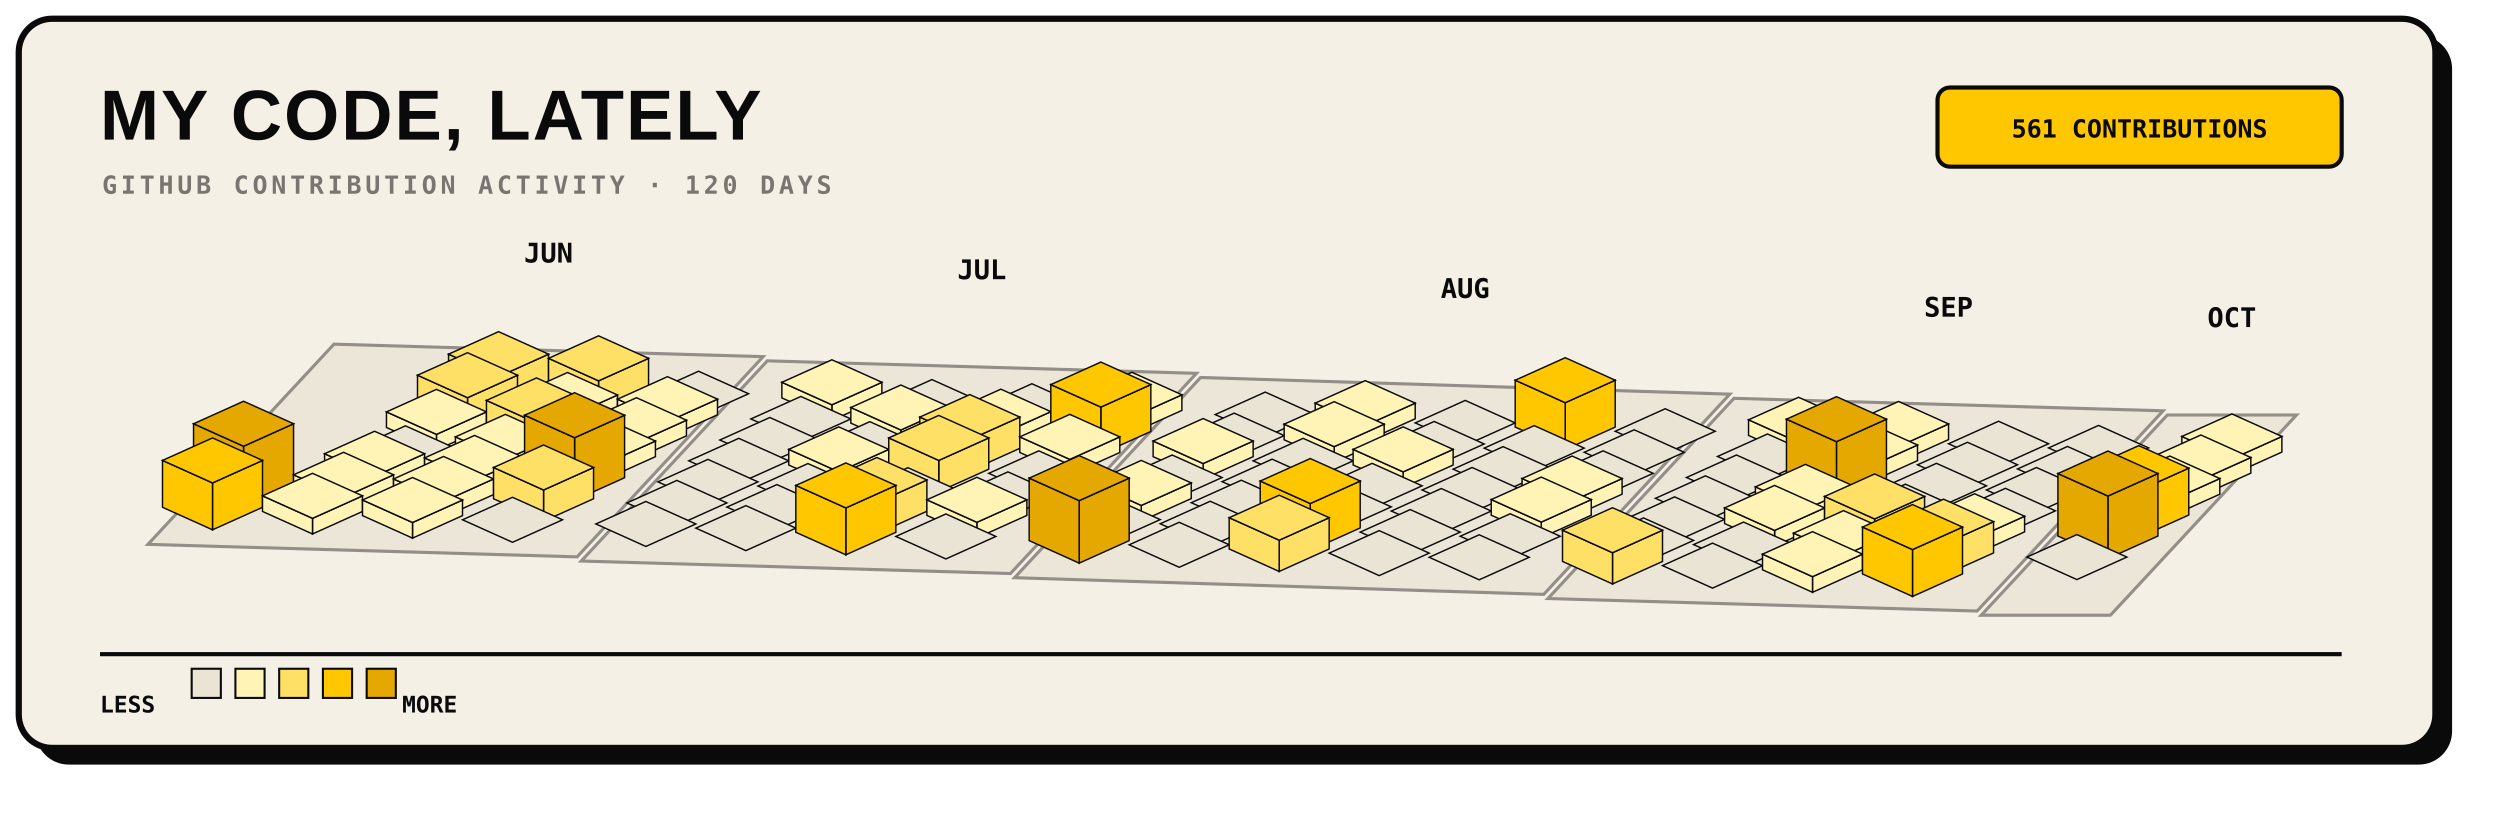
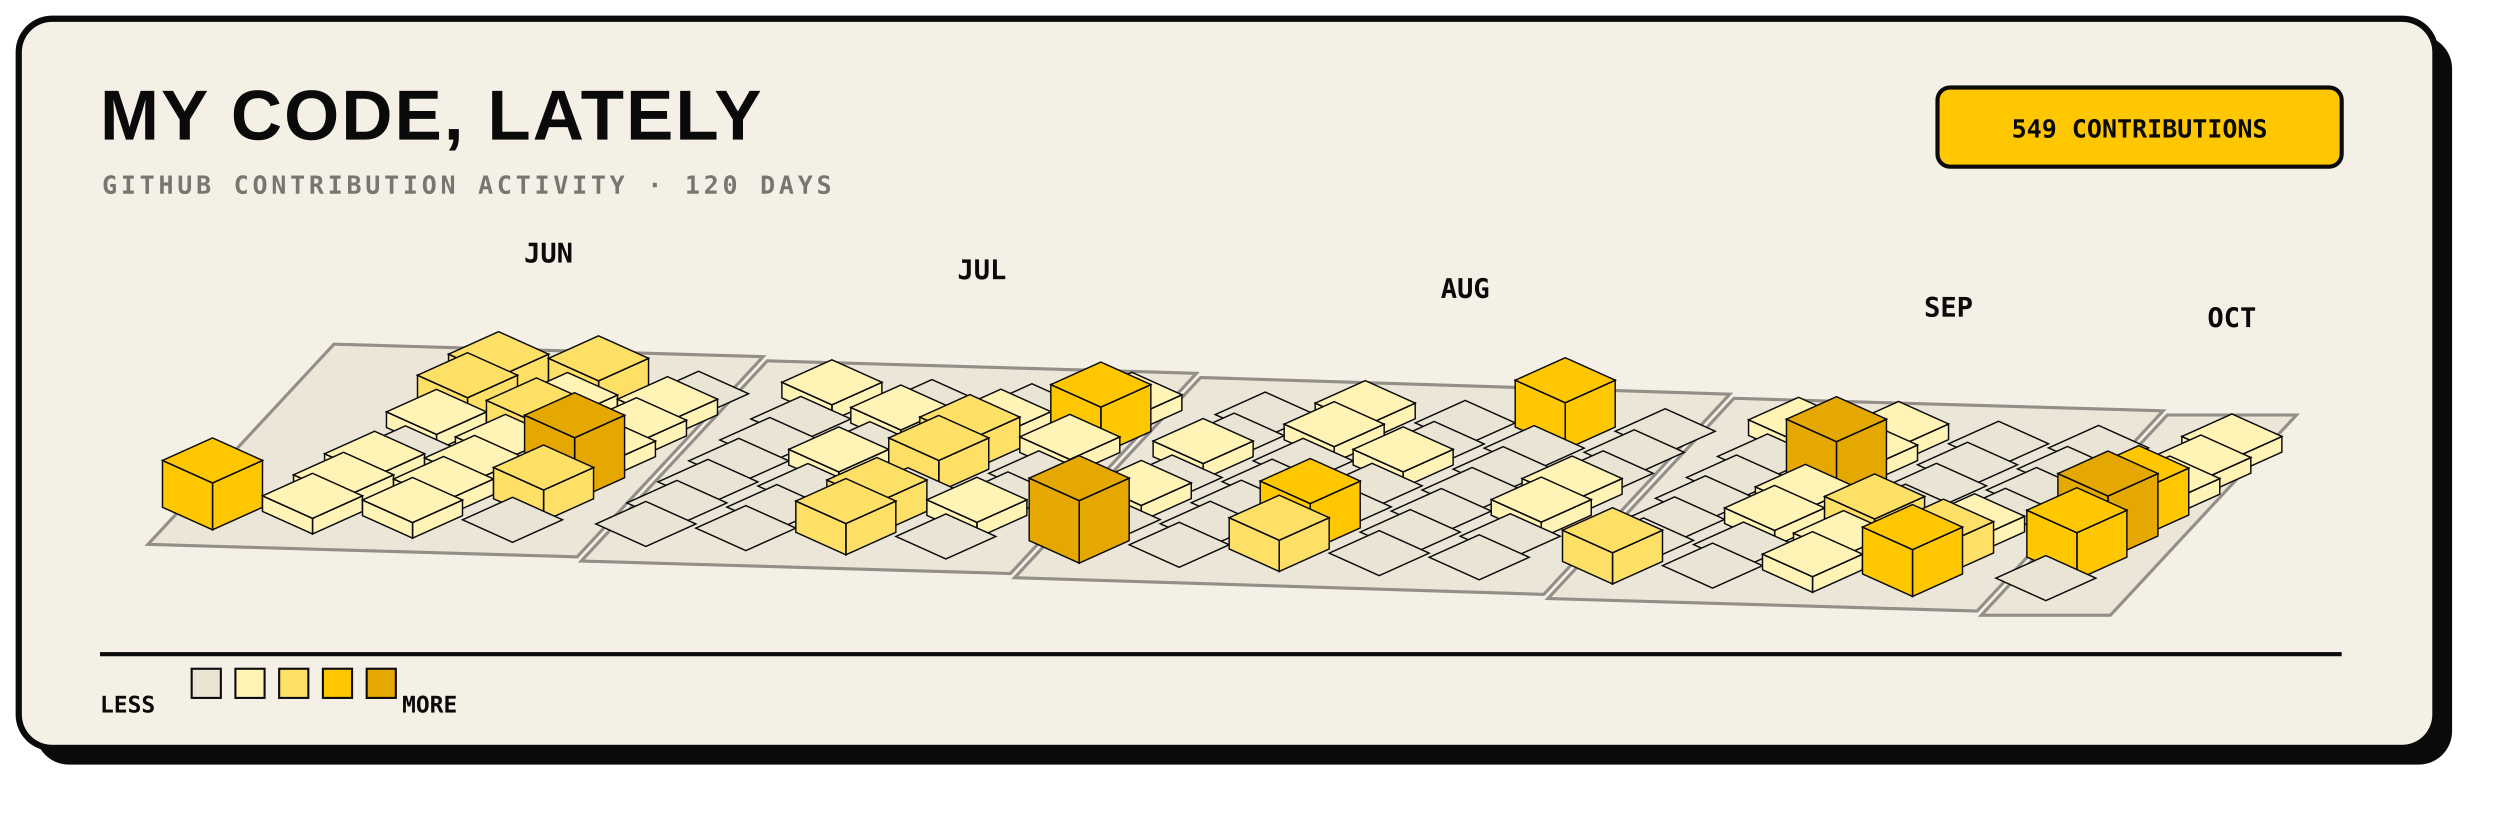
<svg xmlns="http://www.w3.org/2000/svg" width="1200" height="390" viewBox="0 0 1200 390" role="img">
  <rect x="17" y="17" width="1160" height="350" rx="16" fill="#0A0A0A" />
  <rect x="9" y="9" width="1160" height="350" rx="16" fill="#F5F0E6" stroke="#0A0A0A" stroke-width="3" />
  <text x="48" y="67" fill="#0A0A0A" font-family="Arial, sans-serif" font-size="34" font-weight="800" letter-spacing="1">MY CODE, LATELY</text>
  <text x="49" y="93" fill="#7A7570" font-family="monospace" font-size="12" font-weight="700" letter-spacing="1.8">GITHUB CONTRIBUTION ACTIVITY · 120 DAYS</text>
  <rect x="930" y="42" width="194" height="38" rx="6" fill="#FFC700" stroke="#0A0A0A" stroke-width="2" />
-   <text x="1027" y="66" text-anchor="middle" fill="#0A0A0A" font-family="monospace" font-size="12" font-weight="700">561 CONTRIBUTIONS</text>
+   <text x="1027" y="66" text-anchor="middle" fill="#0A0A0A" font-family="monospace" font-size="12" font-weight="700">549 CONTRIBUTIONS</text>
  <g>
    <polygon points="160.3,165.2 366.3,171.2 277.0,267.3 71.0,261.3" fill="#EAE4D4" stroke="#7A7570" stroke-width="1.5" opacity="0.8" />
    <polygon points="368.3,173.2 574.3,179.2 485.0,275.3 279.0,269.3" fill="#EAE4D4" stroke="#7A7570" stroke-width="1.5" opacity="0.8" />
    <polygon points="576.3,181.2 830.3,189.2 741.0,285.3 487.0,277.3" fill="#EAE4D4" stroke="#7A7570" stroke-width="1.5" opacity="0.8" />
    <polygon points="832.3,191.2 1038.3,197.2 949.0,293.3 743.0,287.3" fill="#EAE4D4" stroke="#7A7570" stroke-width="1.5" opacity="0.8" />
    <polygon points="1040.3,199.2 1102.3,199.2 1013.0,295.3 951.0,295.3" fill="#EAE4D4" stroke="#7A7570" stroke-width="1.5" opacity="0.8" />
  </g>
  <g>
    <g data-date="2026-06-14" data-count="10">
      <polygon points="239.3,180.8 263.3,170.0 263.3,185.0 239.3,195.8" fill="#FFE066" stroke="#0A0A0A" stroke-width="0.7" />
      <polygon points="215.3,170.0 239.3,180.8 239.3,195.8 215.3,185.0" fill="#FFE066" stroke="#0A0A0A" stroke-width="0.7" />
      <polygon points="239.3,159.2 263.3,170.0 239.3,180.8 215.3,170.0" fill="#FFE066" stroke="#0A0A0A" stroke-width="0.7" />
    </g>
    <g data-date="2026-06-15" data-count="10">
      <polygon points="224.4,190.9 248.4,180.1 248.4,195.1 224.4,205.9" fill="#FFE066" stroke="#0A0A0A" stroke-width="0.7" />
      <polygon points="200.4,180.1 224.4,190.9 224.4,205.9 200.4,195.1" fill="#FFE066" stroke="#0A0A0A" stroke-width="0.7" />
      <polygon points="224.4,169.3 248.4,180.1 224.4,190.9 200.4,180.1" fill="#FFE066" stroke="#0A0A0A" stroke-width="0.7" />
    </g>
    <g data-date="2026-06-21" data-count="15">
      <polygon points="287.3,182.8 311.3,172.0 311.3,187.0 287.3,197.8" fill="#FFE066" stroke="#0A0A0A" stroke-width="0.7" />
      <polygon points="263.3,172.0 287.3,182.8 287.3,197.8 263.3,187.0" fill="#FFE066" stroke="#0A0A0A" stroke-width="0.7" />
      <polygon points="287.3,161.2 311.3,172.0 287.3,182.8 263.3,172.0" fill="#FFE066" stroke="#0A0A0A" stroke-width="0.7" />
    </g>
    <g data-date="2026-06-16" data-count="5">
      <polygon points="209.5,208.5 233.5,197.7 233.5,205.2 209.5,216.0" fill="#FFF3B5" stroke="#0A0A0A" stroke-width="0.7" />
      <polygon points="185.5,197.7 209.5,208.5 209.5,216.0 185.5,205.2" fill="#FFF3B5" stroke="#0A0A0A" stroke-width="0.7" />
      <polygon points="209.5,186.9 233.5,197.7 209.5,208.5 185.5,197.7" fill="#FFF3B5" stroke="#0A0A0A" stroke-width="0.7" />
    </g>
    <g data-date="2026-06-22" data-count="2">
      <polygon points="272.4,200.4 296.4,189.6 296.4,197.1 272.4,207.9" fill="#FFF3B5" stroke="#0A0A0A" stroke-width="0.7" />
      <polygon points="248.4,189.6 272.4,200.4 272.4,207.9 248.4,197.1" fill="#FFF3B5" stroke="#0A0A0A" stroke-width="0.7" />
      <polygon points="272.4,178.8 296.4,189.6 272.4,200.4 248.4,189.6" fill="#FFF3B5" stroke="#0A0A0A" stroke-width="0.7" />
    </g>
    <g data-date="2026-06-28" data-count="0">
      <polygon points="335.3,178.2 359.3,189.0 335.3,199.8 311.3,189.0" fill="#EAE4D4" stroke="#0A0A0A" stroke-width="0.7" />
    </g>
    <g data-date="2026-06-17" data-count="0">
      <polygon points="194.6,204.4 218.6,215.2 194.6,226.0 170.6,215.2" fill="#EAE4D4" stroke="#0A0A0A" stroke-width="0.7" />
    </g>
    <g data-date="2026-06-23" data-count="12">
      <polygon points="257.5,203.0 281.5,192.2 281.5,207.2 257.5,218.0" fill="#FFE066" stroke="#0A0A0A" stroke-width="0.7" />
      <polygon points="233.5,192.2 257.5,203.0 257.5,218.0 233.5,207.2" fill="#FFE066" stroke="#0A0A0A" stroke-width="0.7" />
      <polygon points="257.5,181.4 281.5,192.2 257.5,203.0 233.5,192.2" fill="#FFE066" stroke="#0A0A0A" stroke-width="0.7" />
    </g>
    <g data-date="2026-06-29" data-count="3">
      <polygon points="320.4,202.4 344.4,191.6 344.4,199.1 320.4,209.9" fill="#FFF3B5" stroke="#0A0A0A" stroke-width="0.7" />
      <polygon points="296.4,191.6 320.4,202.4 320.4,209.9 296.4,199.1" fill="#FFF3B5" stroke="#0A0A0A" stroke-width="0.7" />
      <polygon points="320.4,180.8 344.4,191.6 320.4,202.4 296.4,191.6" fill="#FFF3B5" stroke="#0A0A0A" stroke-width="0.7" />
    </g>
    <g data-date="2026-07-05" data-count="2">
      <polygon points="399.3,194.3 423.3,183.5 423.3,191.0 399.3,201.8" fill="#FFF3B5" stroke="#0A0A0A" stroke-width="0.7" />
      <polygon points="375.3,183.5 399.3,194.3 399.3,201.8 375.3,191.0" fill="#FFF3B5" stroke="#0A0A0A" stroke-width="0.7" />
      <polygon points="399.3,172.7 423.3,183.5 399.3,194.3 375.3,183.5" fill="#FFF3B5" stroke="#0A0A0A" stroke-width="0.7" />
    </g>
-     <g data-date="2026-06-12" data-count="30">
-       <polygon points="116.9,214.2 140.9,203.4 140.9,233.4 116.9,244.2" fill="#E5A800" stroke="#0A0A0A" stroke-width="0.7" />
-       <polygon points="92.9,203.4 116.9,214.2 116.9,244.2 92.9,233.4" fill="#E5A800" stroke="#0A0A0A" stroke-width="0.7" />
-       <polygon points="116.9,192.6 140.9,203.4 116.9,214.2 92.9,203.4" fill="#E5A800" stroke="#0A0A0A" stroke-width="0.7" />
-     </g>
    <g data-date="2026-06-18" data-count="2">
      <polygon points="179.8,228.6 203.8,217.8 203.8,225.3 179.8,236.1" fill="#FFF3B5" stroke="#0A0A0A" stroke-width="0.7" />
      <polygon points="155.8,217.8 179.8,228.6 179.8,236.1 155.8,225.3" fill="#FFF3B5" stroke="#0A0A0A" stroke-width="0.7" />
      <polygon points="179.8,207.0 203.8,217.8 179.8,228.6 155.8,217.8" fill="#FFF3B5" stroke="#0A0A0A" stroke-width="0.7" />
    </g>
    <g data-date="2026-06-24" data-count="4">
      <polygon points="242.6,220.5 266.6,209.7 266.6,217.2 242.6,228.0" fill="#FFF3B5" stroke="#0A0A0A" stroke-width="0.7" />
      <polygon points="218.6,209.7 242.6,220.5 242.6,228.0 218.6,217.2" fill="#FFF3B5" stroke="#0A0A0A" stroke-width="0.7" />
      <polygon points="242.6,198.9 266.6,209.7 242.6,220.5 218.6,209.7" fill="#FFF3B5" stroke="#0A0A0A" stroke-width="0.7" />
    </g>
    <g data-date="2026-06-30" data-count="6">
      <polygon points="305.5,212.5 329.5,201.7 329.5,209.2 305.5,220.0" fill="#FFF3B5" stroke="#0A0A0A" stroke-width="0.7" />
      <polygon points="281.5,201.7 305.5,212.5 305.5,220.0 281.5,209.2" fill="#FFF3B5" stroke="#0A0A0A" stroke-width="0.7" />
      <polygon points="305.5,190.9 329.5,201.7 305.5,212.5 281.5,201.7" fill="#FFF3B5" stroke="#0A0A0A" stroke-width="0.7" />
    </g>
    <g data-date="2026-07-06" data-count="0">
      <polygon points="384.4,190.3 408.4,201.1 384.4,211.9 360.4,201.1" fill="#EAE4D4" stroke="#0A0A0A" stroke-width="0.7" />
    </g>
    <g data-date="2026-07-12" data-count="0">
      <polygon points="447.3,182.2 471.3,193.0 447.3,203.8 423.3,193.0" fill="#EAE4D4" stroke="#0A0A0A" stroke-width="0.7" />
    </g>
    <g data-date="2026-06-13" data-count="17">
      <polygon points="102.0,231.8 126.0,221.0 126.0,243.5 102.0,254.3" fill="#FFC700" stroke="#0A0A0A" stroke-width="0.7" />
      <polygon points="78.0,221.0 102.0,231.8 102.0,254.3 78.0,243.5" fill="#FFC700" stroke="#0A0A0A" stroke-width="0.7" />
      <polygon points="102.0,210.2 126.0,221.0 102.0,231.8 78.0,221.0" fill="#FFC700" stroke="#0A0A0A" stroke-width="0.7" />
    </g>
    <g data-date="2026-06-19" data-count="2">
      <polygon points="164.9,238.7 188.9,227.9 188.9,235.4 164.9,246.2" fill="#FFF3B5" stroke="#0A0A0A" stroke-width="0.7" />
      <polygon points="140.9,227.9 164.9,238.7 164.9,246.2 140.9,235.4" fill="#FFF3B5" stroke="#0A0A0A" stroke-width="0.7" />
      <polygon points="164.9,217.1 188.9,227.9 164.9,238.7 140.9,227.9" fill="#FFF3B5" stroke="#0A0A0A" stroke-width="0.7" />
    </g>
    <g data-date="2026-06-25" data-count="2">
      <polygon points="227.8,230.6 251.8,219.8 251.8,227.3 227.8,238.1" fill="#FFF3B5" stroke="#0A0A0A" stroke-width="0.7" />
      <polygon points="203.8,219.8 227.8,230.6 227.8,238.1 203.8,227.3" fill="#FFF3B5" stroke="#0A0A0A" stroke-width="0.7" />
      <polygon points="227.8,209.0 251.8,219.8 227.8,230.6 203.8,219.8" fill="#FFF3B5" stroke="#0A0A0A" stroke-width="0.7" />
    </g>
    <g data-date="2026-07-01" data-count="7">
      <polygon points="290.6,222.5 314.6,211.7 314.6,219.2 290.6,230.0" fill="#FFF3B5" stroke="#0A0A0A" stroke-width="0.7" />
      <polygon points="266.6,211.7 290.6,222.5 290.6,230.0 266.6,219.2" fill="#FFF3B5" stroke="#0A0A0A" stroke-width="0.7" />
      <polygon points="290.6,200.9 314.6,211.7 290.6,222.5 266.6,211.7" fill="#FFF3B5" stroke="#0A0A0A" stroke-width="0.7" />
    </g>
    <g data-date="2026-07-07" data-count="0">
      <polygon points="369.5,200.4 393.5,211.2 369.5,222.0 345.5,211.2" fill="#EAE4D4" stroke="#0A0A0A" stroke-width="0.7" />
    </g>
    <g data-date="2026-07-13" data-count="2">
      <polygon points="432.4,206.4 456.4,195.6 456.4,203.1 432.4,213.9" fill="#FFF3B5" stroke="#0A0A0A" stroke-width="0.7" />
      <polygon points="408.4,195.6 432.4,206.4 432.4,213.9 408.4,203.1" fill="#FFF3B5" stroke="#0A0A0A" stroke-width="0.7" />
      <polygon points="432.4,184.8 456.4,195.6 432.4,206.4 408.4,195.6" fill="#FFF3B5" stroke="#0A0A0A" stroke-width="0.7" />
    </g>
    <g data-date="2026-07-19" data-count="0">
      <polygon points="495.3,184.2 519.3,195.0 495.3,205.8 471.3,195.0" fill="#EAE4D4" stroke="#0A0A0A" stroke-width="0.7" />
    </g>
    <g data-date="2026-06-20" data-count="6">
      <polygon points="150.0,248.8 174.0,238.0 174.0,245.5 150.0,256.3" fill="#FFF3B5" stroke="#0A0A0A" stroke-width="0.7" />
      <polygon points="126.0,238.0 150.0,248.8 150.0,256.3 126.0,245.5" fill="#FFF3B5" stroke="#0A0A0A" stroke-width="0.7" />
      <polygon points="150.0,227.2 174.0,238.0 150.0,248.8 126.0,238.0" fill="#FFF3B5" stroke="#0A0A0A" stroke-width="0.7" />
    </g>
    <g data-date="2026-06-26" data-count="1">
      <polygon points="212.9,240.7 236.9,229.9 236.9,237.4 212.9,248.2" fill="#FFF3B5" stroke="#0A0A0A" stroke-width="0.7" />
      <polygon points="188.9,229.9 212.9,240.7 212.9,248.2 188.9,237.4" fill="#FFF3B5" stroke="#0A0A0A" stroke-width="0.7" />
      <polygon points="212.9,219.1 236.9,229.9 212.9,240.7 188.9,229.9" fill="#FFF3B5" stroke="#0A0A0A" stroke-width="0.7" />
    </g>
    <g data-date="2026-07-02" data-count="31">
      <polygon points="275.8,210.1 299.8,199.3 299.8,229.3 275.8,240.1" fill="#E5A800" stroke="#0A0A0A" stroke-width="0.7" />
      <polygon points="251.8,199.3 275.8,210.1 275.8,240.1 251.8,229.3" fill="#E5A800" stroke="#0A0A0A" stroke-width="0.7" />
      <polygon points="275.8,188.5 299.8,199.3 275.8,210.1 251.8,199.3" fill="#E5A800" stroke="#0A0A0A" stroke-width="0.7" />
    </g>
    <g data-date="2026-07-08" data-count="0">
      <polygon points="354.6,210.4 378.6,221.2 354.6,232.0 330.6,221.2" fill="#EAE4D4" stroke="#0A0A0A" stroke-width="0.7" />
    </g>
    <g data-date="2026-07-14" data-count="0">
      <polygon points="417.5,202.4 441.5,213.2 417.5,224.0 393.5,213.2" fill="#EAE4D4" stroke="#0A0A0A" stroke-width="0.7" />
    </g>
    <g data-date="2026-07-20" data-count="6">
      <polygon points="480.4,208.4 504.4,197.6 504.4,205.1 480.4,215.9" fill="#FFF3B5" stroke="#0A0A0A" stroke-width="0.7" />
      <polygon points="456.4,197.6 480.4,208.4 480.4,215.9 456.4,205.1" fill="#FFF3B5" stroke="#0A0A0A" stroke-width="0.7" />
      <polygon points="480.4,186.8 504.4,197.6 480.4,208.4 456.4,197.6" fill="#FFF3B5" stroke="#0A0A0A" stroke-width="0.7" />
    </g>
    <g data-date="2026-07-26" data-count="2">
      <polygon points="543.3,200.3 567.3,189.5 567.3,197.0 543.3,207.8" fill="#FFF3B5" stroke="#0A0A0A" stroke-width="0.7" />
      <polygon points="519.3,189.5 543.3,200.3 543.3,207.8 519.3,197.0" fill="#FFF3B5" stroke="#0A0A0A" stroke-width="0.7" />
      <polygon points="543.3,178.7 567.3,189.5 543.3,200.3 519.3,189.5" fill="#FFF3B5" stroke="#0A0A0A" stroke-width="0.7" />
    </g>
    <g data-date="2026-06-27" data-count="4">
      <polygon points="198.0,250.8 222.0,240.0 222.0,247.5 198.0,258.3" fill="#FFF3B5" stroke="#0A0A0A" stroke-width="0.7" />
      <polygon points="174.0,240.0 198.0,250.8 198.0,258.3 174.0,247.5" fill="#FFF3B5" stroke="#0A0A0A" stroke-width="0.7" />
      <polygon points="198.0,229.2 222.0,240.0 198.0,250.8 174.0,240.0" fill="#FFF3B5" stroke="#0A0A0A" stroke-width="0.7" />
    </g>
    <g data-date="2026-07-03" data-count="13">
      <polygon points="260.9,235.2 284.9,224.4 284.9,239.4 260.9,250.2" fill="#FFE066" stroke="#0A0A0A" stroke-width="0.7" />
      <polygon points="236.9,224.4 260.9,235.2 260.9,250.2 236.9,239.4" fill="#FFE066" stroke="#0A0A0A" stroke-width="0.7" />
      <polygon points="260.9,213.6 284.9,224.4 260.9,235.2 236.9,224.4" fill="#FFE066" stroke="#0A0A0A" stroke-width="0.7" />
    </g>
    <g data-date="2026-07-09" data-count="0">
      <polygon points="339.8,220.5 363.8,231.3 339.8,242.1 315.8,231.3" fill="#EAE4D4" stroke="#0A0A0A" stroke-width="0.7" />
    </g>
    <g data-date="2026-07-15" data-count="3">
      <polygon points="402.6,226.5 426.6,215.7 426.6,223.2 402.6,234.0" fill="#FFF3B5" stroke="#0A0A0A" stroke-width="0.7" />
      <polygon points="378.6,215.7 402.6,226.5 402.6,234.0 378.6,223.2" fill="#FFF3B5" stroke="#0A0A0A" stroke-width="0.7" />
      <polygon points="402.6,204.9 426.6,215.7 402.6,226.5 378.6,215.7" fill="#FFF3B5" stroke="#0A0A0A" stroke-width="0.7" />
    </g>
    <g data-date="2026-07-21" data-count="11">
      <polygon points="465.5,211.0 489.5,200.2 489.5,215.2 465.5,226.0" fill="#FFE066" stroke="#0A0A0A" stroke-width="0.7" />
      <polygon points="441.5,200.2 465.5,211.0 465.5,226.0 441.5,215.2" fill="#FFE066" stroke="#0A0A0A" stroke-width="0.7" />
      <polygon points="465.5,189.4 489.5,200.2 465.5,211.0 441.5,200.2" fill="#FFE066" stroke="#0A0A0A" stroke-width="0.7" />
    </g>
    <g data-date="2026-07-27" data-count="19">
      <polygon points="528.4,195.4 552.4,184.6 552.4,207.1 528.4,217.9" fill="#FFC700" stroke="#0A0A0A" stroke-width="0.7" />
      <polygon points="504.4,184.6 528.4,195.4 528.4,217.9 504.4,207.1" fill="#FFC700" stroke="#0A0A0A" stroke-width="0.7" />
      <polygon points="528.4,173.8 552.4,184.6 528.4,195.4 504.4,184.6" fill="#FFC700" stroke="#0A0A0A" stroke-width="0.7" />
    </g>
    <g data-date="2026-08-02" data-count="0">
      <polygon points="607.3,188.2 631.3,199.0 607.3,209.8 583.3,199.0" fill="#EAE4D4" stroke="#0A0A0A" stroke-width="0.7" />
    </g>
    <g data-date="2026-07-04" data-count="0">
      <polygon points="246.0,238.7 270.0,249.5 246.0,260.3 222.0,249.5" fill="#EAE4D4" stroke="#0A0A0A" stroke-width="0.7" />
    </g>
    <g data-date="2026-07-10" data-count="0">
      <polygon points="324.9,230.6 348.9,241.4 324.9,252.2 300.9,241.4" fill="#EAE4D4" stroke="#0A0A0A" stroke-width="0.7" />
    </g>
    <g data-date="2026-07-16" data-count="0">
      <polygon points="387.8,222.5 411.8,233.3 387.8,244.1 363.8,233.3" fill="#EAE4D4" stroke="#0A0A0A" stroke-width="0.7" />
    </g>
    <g data-date="2026-07-22" data-count="14">
      <polygon points="450.6,221.0 474.6,210.2 474.6,225.2 450.6,236.0" fill="#FFE066" stroke="#0A0A0A" stroke-width="0.7" />
      <polygon points="426.6,210.2 450.6,221.0 450.6,236.0 426.6,225.2" fill="#FFE066" stroke="#0A0A0A" stroke-width="0.7" />
      <polygon points="450.6,199.4 474.6,210.2 450.6,221.0 426.6,210.2" fill="#FFE066" stroke="#0A0A0A" stroke-width="0.7" />
    </g>
    <g data-date="2026-07-28" data-count="3">
      <polygon points="513.5,220.5 537.5,209.7 537.5,217.2 513.5,228.0" fill="#FFF3B5" stroke="#0A0A0A" stroke-width="0.7" />
      <polygon points="489.5,209.7 513.5,220.5 513.5,228.0 489.5,217.2" fill="#FFF3B5" stroke="#0A0A0A" stroke-width="0.7" />
      <polygon points="513.5,198.9 537.5,209.7 513.5,220.5 489.5,209.7" fill="#FFF3B5" stroke="#0A0A0A" stroke-width="0.7" />
    </g>
    <g data-date="2026-08-03" data-count="0">
      <polygon points="592.4,198.3 616.4,209.1 592.4,219.9 568.4,209.1" fill="#EAE4D4" stroke="#0A0A0A" stroke-width="0.7" />
    </g>
    <g data-date="2026-08-09" data-count="7">
      <polygon points="655.3,204.3 679.3,193.5 679.3,201.0 655.3,211.8" fill="#FFF3B5" stroke="#0A0A0A" stroke-width="0.7" />
      <polygon points="631.3,193.5 655.3,204.3 655.3,211.8 631.3,201.0" fill="#FFF3B5" stroke="#0A0A0A" stroke-width="0.7" />
      <polygon points="655.3,182.7 679.3,193.5 655.3,204.3 631.3,193.5" fill="#FFF3B5" stroke="#0A0A0A" stroke-width="0.7" />
    </g>
    <g data-date="2026-07-11" data-count="0">
      <polygon points="310.0,240.7 334.0,251.5 310.0,262.3 286.0,251.5" fill="#EAE4D4" stroke="#0A0A0A" stroke-width="0.7" />
    </g>
    <g data-date="2026-07-17" data-count="0">
      <polygon points="372.9,232.6 396.9,243.4 372.9,254.2 348.9,243.4" fill="#EAE4D4" stroke="#0A0A0A" stroke-width="0.7" />
    </g>
    <g data-date="2026-07-23" data-count="0">
      <polygon points="435.8,224.5 459.8,235.3 435.8,246.1 411.8,235.3" fill="#EAE4D4" stroke="#0A0A0A" stroke-width="0.7" />
    </g>
    <g data-date="2026-07-29" data-count="0">
      <polygon points="498.6,216.4 522.6,227.2 498.6,238.0 474.6,227.2" fill="#EAE4D4" stroke="#0A0A0A" stroke-width="0.7" />
    </g>
    <g data-date="2026-08-04" data-count="4">
      <polygon points="577.5,222.5 601.5,211.7 601.5,219.2 577.5,230.0" fill="#FFF3B5" stroke="#0A0A0A" stroke-width="0.7" />
      <polygon points="553.5,211.7 577.5,222.5 577.5,230.0 553.5,219.2" fill="#FFF3B5" stroke="#0A0A0A" stroke-width="0.7" />
      <polygon points="577.5,200.9 601.5,211.7 577.5,222.5 553.5,211.7" fill="#FFF3B5" stroke="#0A0A0A" stroke-width="0.7" />
    </g>
    <g data-date="2026-08-10" data-count="5">
      <polygon points="640.4,214.4 664.4,203.6 664.4,211.1 640.4,221.9" fill="#FFF3B5" stroke="#0A0A0A" stroke-width="0.7" />
      <polygon points="616.4,203.6 640.4,214.4 640.4,221.9 616.4,211.1" fill="#FFF3B5" stroke="#0A0A0A" stroke-width="0.7" />
      <polygon points="640.4,192.8 664.4,203.6 640.4,214.4 616.4,203.6" fill="#FFF3B5" stroke="#0A0A0A" stroke-width="0.7" />
    </g>
    <g data-date="2026-08-16" data-count="0">
      <polygon points="703.3,192.2 727.3,203.0 703.3,213.8 679.3,203.0" fill="#EAE4D4" stroke="#0A0A0A" stroke-width="0.7" />
    </g>
    <g data-date="2026-07-18" data-count="0">
      <polygon points="358.0,242.7 382.0,253.5 358.0,264.3 334.0,253.5" fill="#EAE4D4" stroke="#0A0A0A" stroke-width="0.7" />
    </g>
    <g data-date="2026-07-24" data-count="10">
      <polygon points="420.9,241.2 444.9,230.4 444.9,245.4 420.9,256.2" fill="#FFE066" stroke="#0A0A0A" stroke-width="0.7" />
      <polygon points="396.9,230.4 420.9,241.2 420.9,256.2 396.9,245.4" fill="#FFE066" stroke="#0A0A0A" stroke-width="0.7" />
      <polygon points="420.9,219.6 444.9,230.4 420.9,241.2 396.9,230.4" fill="#FFE066" stroke="#0A0A0A" stroke-width="0.7" />
    </g>
    <g data-date="2026-07-30" data-count="0">
      <polygon points="483.8,226.5 507.8,237.3 483.8,248.1 459.8,237.3" fill="#EAE4D4" stroke="#0A0A0A" stroke-width="0.7" />
    </g>
    <g data-date="2026-08-05" data-count="0">
      <polygon points="562.6,218.4 586.6,229.2 562.6,240.0 538.6,229.2" fill="#EAE4D4" stroke="#0A0A0A" stroke-width="0.7" />
    </g>
    <g data-date="2026-08-11" data-count="0">
      <polygon points="625.5,210.4 649.5,221.2 625.5,232.0 601.5,221.2" fill="#EAE4D4" stroke="#0A0A0A" stroke-width="0.7" />
    </g>
    <g data-date="2026-08-17" data-count="0">
      <polygon points="688.4,202.3 712.4,213.1 688.4,223.9 664.4,213.1" fill="#EAE4D4" stroke="#0A0A0A" stroke-width="0.7" />
    </g>
    <g data-date="2026-08-23" data-count="18">
      <polygon points="751.3,193.3 775.3,182.5 775.3,205.0 751.3,215.8" fill="#FFC700" stroke="#0A0A0A" stroke-width="0.7" />
      <polygon points="727.3,182.5 751.3,193.3 751.3,215.8 727.3,205.0" fill="#FFC700" stroke="#0A0A0A" stroke-width="0.7" />
      <polygon points="751.3,171.7 775.3,182.5 751.3,193.3 727.3,182.5" fill="#FFC700" stroke="#0A0A0A" stroke-width="0.7" />
    </g>
    <g data-date="2026-07-25" data-count="16">
-       <polygon points="406.0,243.8 430.0,233.0 430.0,255.5 406.0,266.3" fill="#FFC700" stroke="#0A0A0A" stroke-width="0.7" />
-       <polygon points="382.0,233.0 406.0,243.8 406.0,266.3 382.0,255.5" fill="#FFC700" stroke="#0A0A0A" stroke-width="0.7" />
-       <polygon points="406.0,222.2 430.0,233.0 406.0,243.8 382.0,233.0" fill="#FFC700" stroke="#0A0A0A" stroke-width="0.7" />
+       <polygon points="406.0,251.3 430.0,240.5 430.0,255.5 406.0,266.3" fill="#FFE066" stroke="#0A0A0A" stroke-width="0.7" />
+       <polygon points="382.0,240.5 406.0,251.3 406.0,266.3 382.0,255.5" fill="#FFE066" stroke="#0A0A0A" stroke-width="0.7" />
+       <polygon points="406.0,229.7 430.0,240.5 406.0,251.3 382.0,240.5" fill="#FFE066" stroke="#0A0A0A" stroke-width="0.7" />
    </g>
    <g data-date="2026-07-31" data-count="1">
      <polygon points="468.9,250.7 492.9,239.9 492.9,247.4 468.9,258.2" fill="#FFF3B5" stroke="#0A0A0A" stroke-width="0.7" />
      <polygon points="444.9,239.9 468.9,250.7 468.9,258.2 444.9,247.4" fill="#FFF3B5" stroke="#0A0A0A" stroke-width="0.7" />
      <polygon points="468.9,229.1 492.9,239.9 468.9,250.7 444.9,239.9" fill="#FFF3B5" stroke="#0A0A0A" stroke-width="0.7" />
    </g>
    <g data-date="2026-08-06" data-count="1">
      <polygon points="547.8,242.6 571.8,231.8 571.8,239.3 547.8,250.1" fill="#FFF3B5" stroke="#0A0A0A" stroke-width="0.7" />
      <polygon points="523.8,231.8 547.8,242.6 547.8,250.1 523.8,239.3" fill="#FFF3B5" stroke="#0A0A0A" stroke-width="0.7" />
      <polygon points="547.8,221.0 571.8,231.8 547.8,242.6 523.8,231.8" fill="#FFF3B5" stroke="#0A0A0A" stroke-width="0.7" />
    </g>
    <g data-date="2026-08-12" data-count="0">
      <polygon points="610.6,220.4 634.6,231.2 610.6,242.0 586.6,231.2" fill="#EAE4D4" stroke="#0A0A0A" stroke-width="0.7" />
    </g>
    <g data-date="2026-08-18" data-count="4">
      <polygon points="673.5,226.5 697.5,215.7 697.5,223.2 673.5,234.0" fill="#FFF3B5" stroke="#0A0A0A" stroke-width="0.7" />
      <polygon points="649.5,215.7 673.5,226.5 673.5,234.0 649.5,223.2" fill="#FFF3B5" stroke="#0A0A0A" stroke-width="0.7" />
      <polygon points="673.5,204.9 697.5,215.7 673.5,226.5 649.5,215.7" fill="#FFF3B5" stroke="#0A0A0A" stroke-width="0.7" />
    </g>
    <g data-date="2026-08-24" data-count="0">
      <polygon points="736.4,204.3 760.4,215.1 736.4,225.9 712.4,215.1" fill="#EAE4D4" stroke="#0A0A0A" stroke-width="0.7" />
    </g>
    <g data-date="2026-08-30" data-count="0">
      <polygon points="799.3,196.2 823.3,207.0 799.3,217.8 775.3,207.0" fill="#EAE4D4" stroke="#0A0A0A" stroke-width="0.7" />
    </g>
    <g data-date="2026-08-01" data-count="0">
      <polygon points="454.0,246.7 478.0,257.5 454.0,268.3 430.0,257.5" fill="#EAE4D4" stroke="#0A0A0A" stroke-width="0.7" />
    </g>
    <g data-date="2026-08-07" data-count="0">
      <polygon points="532.9,238.6 556.9,249.4 532.9,260.2 508.9,249.4" fill="#EAE4D4" stroke="#0A0A0A" stroke-width="0.7" />
    </g>
    <g data-date="2026-08-13" data-count="0">
      <polygon points="595.8,230.5 619.8,241.3 595.8,252.1 571.8,241.3" fill="#EAE4D4" stroke="#0A0A0A" stroke-width="0.7" />
    </g>
    <g data-date="2026-08-19" data-count="0">
      <polygon points="658.6,222.4 682.6,233.2 658.6,244.0 634.6,233.2" fill="#EAE4D4" stroke="#0A0A0A" stroke-width="0.7" />
    </g>
    <g data-date="2026-08-25" data-count="0">
      <polygon points="721.5,214.4 745.5,225.2 721.5,236.0 697.5,225.2" fill="#EAE4D4" stroke="#0A0A0A" stroke-width="0.7" />
    </g>
    <g data-date="2026-08-31" data-count="0">
      <polygon points="784.4,206.3 808.4,217.1 784.4,227.9 760.4,217.1" fill="#EAE4D4" stroke="#0A0A0A" stroke-width="0.7" />
    </g>
    <g data-date="2026-09-06" data-count="1">
      <polygon points="863.3,212.3 887.3,201.5 887.3,209.0 863.3,219.8" fill="#FFF3B5" stroke="#0A0A0A" stroke-width="0.7" />
      <polygon points="839.3,201.5 863.3,212.3 863.3,219.8 839.3,209.0" fill="#FFF3B5" stroke="#0A0A0A" stroke-width="0.7" />
      <polygon points="863.3,190.7 887.3,201.5 863.3,212.3 839.3,201.5" fill="#FFF3B5" stroke="#0A0A0A" stroke-width="0.7" />
    </g>
    <g data-date="2026-08-08" data-count="47">
      <polygon points="518.0,240.3 542.0,229.5 542.0,259.5 518.0,270.3" fill="#E5A800" stroke="#0A0A0A" stroke-width="0.7" />
      <polygon points="494.0,229.5 518.0,240.3 518.0,270.3 494.0,259.5" fill="#E5A800" stroke="#0A0A0A" stroke-width="0.7" />
      <polygon points="518.0,218.7 542.0,229.5 518.0,240.3 494.0,229.5" fill="#E5A800" stroke="#0A0A0A" stroke-width="0.7" />
    </g>
    <g data-date="2026-08-14" data-count="0">
      <polygon points="580.9,240.6 604.9,251.4 580.9,262.2 556.9,251.4" fill="#EAE4D4" stroke="#0A0A0A" stroke-width="0.7" />
    </g>
    <g data-date="2026-08-20" data-count="0">
      <polygon points="643.8,232.5 667.8,243.3 643.8,254.1 619.8,243.3" fill="#EAE4D4" stroke="#0A0A0A" stroke-width="0.7" />
    </g>
    <g data-date="2026-08-26" data-count="0">
      <polygon points="706.6,224.4 730.6,235.2 706.6,246.0 682.6,235.2" fill="#EAE4D4" stroke="#0A0A0A" stroke-width="0.7" />
    </g>
    <g data-date="2026-09-01" data-count="0">
      <polygon points="769.5,216.4 793.5,227.2 769.5,238.0 745.5,227.2" fill="#EAE4D4" stroke="#0A0A0A" stroke-width="0.7" />
    </g>
    <g data-date="2026-09-07" data-count="0">
      <polygon points="848.4,208.3 872.4,219.1 848.4,229.9 824.4,219.1" fill="#EAE4D4" stroke="#0A0A0A" stroke-width="0.7" />
    </g>
    <g data-date="2026-09-13" data-count="7">
      <polygon points="911.3,214.3 935.3,203.5 935.3,211.0 911.3,221.8" fill="#FFF3B5" stroke="#0A0A0A" stroke-width="0.7" />
      <polygon points="887.3,203.5 911.3,214.3 911.3,221.8 887.3,211.0" fill="#FFF3B5" stroke="#0A0A0A" stroke-width="0.7" />
      <polygon points="911.3,192.7 935.3,203.5 911.3,214.3 887.3,203.5" fill="#FFF3B5" stroke="#0A0A0A" stroke-width="0.7" />
    </g>
    <g data-date="2026-08-15" data-count="0">
      <polygon points="566.0,250.7 590.0,261.5 566.0,272.3 542.0,261.5" fill="#EAE4D4" stroke="#0A0A0A" stroke-width="0.7" />
    </g>
    <g data-date="2026-08-21" data-count="21">
      <polygon points="628.9,241.7 652.9,230.9 652.9,253.4 628.9,264.2" fill="#FFC700" stroke="#0A0A0A" stroke-width="0.7" />
      <polygon points="604.9,230.9 628.9,241.7 628.9,264.2 604.9,253.4" fill="#FFC700" stroke="#0A0A0A" stroke-width="0.7" />
      <polygon points="628.9,220.1 652.9,230.9 628.9,241.7 604.9,230.9" fill="#FFC700" stroke="#0A0A0A" stroke-width="0.7" />
    </g>
    <g data-date="2026-08-27" data-count="0">
      <polygon points="691.8,234.5 715.8,245.3 691.8,256.1 667.8,245.3" fill="#EAE4D4" stroke="#0A0A0A" stroke-width="0.7" />
    </g>
    <g data-date="2026-09-02" data-count="2">
      <polygon points="754.6,240.5 778.6,229.7 778.6,237.2 754.6,248.0" fill="#FFF3B5" stroke="#0A0A0A" stroke-width="0.7" />
      <polygon points="730.6,229.7 754.6,240.5 754.6,248.0 730.6,237.2" fill="#FFF3B5" stroke="#0A0A0A" stroke-width="0.7" />
      <polygon points="754.6,218.9 778.6,229.7 754.6,240.5 730.6,229.7" fill="#FFF3B5" stroke="#0A0A0A" stroke-width="0.7" />
    </g>
    <g data-date="2026-09-08" data-count="0">
      <polygon points="833.5,218.4 857.5,229.2 833.5,240.0 809.5,229.2" fill="#EAE4D4" stroke="#0A0A0A" stroke-width="0.7" />
    </g>
    <g data-date="2026-09-14" data-count="2">
      <polygon points="896.4,224.4 920.4,213.6 920.4,221.1 896.4,231.9" fill="#FFF3B5" stroke="#0A0A0A" stroke-width="0.7" />
      <polygon points="872.4,213.6 896.4,224.4 896.4,231.9 872.4,221.1" fill="#FFF3B5" stroke="#0A0A0A" stroke-width="0.7" />
      <polygon points="896.4,202.8 920.4,213.6 896.4,224.4 872.4,213.6" fill="#FFF3B5" stroke="#0A0A0A" stroke-width="0.7" />
    </g>
    <g data-date="2026-09-20" data-count="0">
      <polygon points="959.3,202.2 983.3,213.0 959.3,223.8 935.3,213.0" fill="#EAE4D4" stroke="#0A0A0A" stroke-width="0.7" />
    </g>
    <g data-date="2026-08-22" data-count="13">
      <polygon points="614.0,259.3 638.0,248.5 638.0,263.5 614.0,274.3" fill="#FFE066" stroke="#0A0A0A" stroke-width="0.7" />
      <polygon points="590.0,248.5 614.0,259.3 614.0,274.3 590.0,263.5" fill="#FFE066" stroke="#0A0A0A" stroke-width="0.7" />
      <polygon points="614.0,237.7 638.0,248.5 614.0,259.3 590.0,248.5" fill="#FFE066" stroke="#0A0A0A" stroke-width="0.7" />
    </g>
    <g data-date="2026-08-28" data-count="0">
      <polygon points="676.9,244.6 700.9,255.4 676.9,266.2 652.9,255.4" fill="#EAE4D4" stroke="#0A0A0A" stroke-width="0.7" />
    </g>
    <g data-date="2026-09-03" data-count="7">
      <polygon points="739.8,250.6 763.8,239.8 763.8,247.3 739.8,258.1" fill="#FFF3B5" stroke="#0A0A0A" stroke-width="0.7" />
      <polygon points="715.8,239.8 739.8,250.6 739.8,258.1 715.8,247.3" fill="#FFF3B5" stroke="#0A0A0A" stroke-width="0.7" />
      <polygon points="739.8,229.0 763.8,239.8 739.8,250.6 715.8,239.8" fill="#FFF3B5" stroke="#0A0A0A" stroke-width="0.7" />
    </g>
    <g data-date="2026-09-09" data-count="0">
      <polygon points="818.6,228.4 842.6,239.2 818.6,250.0 794.6,239.2" fill="#EAE4D4" stroke="#0A0A0A" stroke-width="0.7" />
    </g>
    <g data-date="2026-09-15" data-count="29">
      <polygon points="881.5,212.0 905.5,201.2 905.5,231.2 881.5,242.0" fill="#E5A800" stroke="#0A0A0A" stroke-width="0.7" />
      <polygon points="857.5,201.2 881.5,212.0 881.5,242.0 857.5,231.2" fill="#E5A800" stroke="#0A0A0A" stroke-width="0.7" />
      <polygon points="881.5,190.4 905.5,201.2 881.5,212.0 857.5,201.2" fill="#E5A800" stroke="#0A0A0A" stroke-width="0.7" />
    </g>
    <g data-date="2026-09-21" data-count="0">
      <polygon points="944.4,212.3 968.4,223.1 944.4,233.9 920.4,223.1" fill="#EAE4D4" stroke="#0A0A0A" stroke-width="0.7" />
    </g>
    <g data-date="2026-09-27" data-count="0">
      <polygon points="1007.3,204.2 1031.3,215.0 1007.3,225.8 983.3,215.0" fill="#EAE4D4" stroke="#0A0A0A" stroke-width="0.7" />
    </g>
    <g data-date="2026-08-29" data-count="0">
      <polygon points="662.0,254.7 686.0,265.5 662.0,276.3 638.0,265.5" fill="#EAE4D4" stroke="#0A0A0A" stroke-width="0.7" />
    </g>
    <g data-date="2026-09-04" data-count="0">
      <polygon points="724.9,246.6 748.9,257.4 724.9,268.2 700.9,257.4" fill="#EAE4D4" stroke="#0A0A0A" stroke-width="0.7" />
    </g>
    <g data-date="2026-09-10" data-count="0">
      <polygon points="803.8,238.5 827.8,249.3 803.8,260.1 779.8,249.3" fill="#EAE4D4" stroke="#0A0A0A" stroke-width="0.7" />
    </g>
    <g data-date="2026-09-16" data-count="4">
      <polygon points="866.6,244.5 890.6,233.7 890.6,241.2 866.6,252.0" fill="#FFF3B5" stroke="#0A0A0A" stroke-width="0.7" />
      <polygon points="842.6,233.7 866.6,244.5 866.6,252.0 842.6,241.2" fill="#FFF3B5" stroke="#0A0A0A" stroke-width="0.7" />
      <polygon points="866.6,222.9 890.6,233.7 866.6,244.5 842.6,233.7" fill="#FFF3B5" stroke="#0A0A0A" stroke-width="0.7" />
    </g>
    <g data-date="2026-09-22" data-count="0">
      <polygon points="929.5,222.4 953.5,233.2 929.5,244.0 905.5,233.2" fill="#EAE4D4" stroke="#0A0A0A" stroke-width="0.7" />
    </g>
    <g data-date="2026-09-28" data-count="0">
      <polygon points="992.4,214.3 1016.4,225.1 992.4,235.9 968.4,225.1" fill="#EAE4D4" stroke="#0A0A0A" stroke-width="0.7" />
    </g>
    <g data-date="2026-10-04" data-count="2">
      <polygon points="1071.3,220.3 1095.3,209.5 1095.3,217.0 1071.3,227.8" fill="#FFF3B5" stroke="#0A0A0A" stroke-width="0.7" />
      <polygon points="1047.3,209.5 1071.3,220.3 1071.3,227.8 1047.3,217.0" fill="#FFF3B5" stroke="#0A0A0A" stroke-width="0.7" />
      <polygon points="1071.3,198.7 1095.3,209.5 1071.3,220.3 1047.3,209.5" fill="#FFF3B5" stroke="#0A0A0A" stroke-width="0.7" />
    </g>
    <g data-date="2026-09-05" data-count="0">
      <polygon points="710.0,256.7 734.0,267.5 710.0,278.3 686.0,267.5" fill="#EAE4D4" stroke="#0A0A0A" stroke-width="0.7" />
    </g>
    <g data-date="2026-09-11" data-count="0">
      <polygon points="788.9,248.6 812.9,259.4 788.9,270.2 764.9,259.4" fill="#EAE4D4" stroke="#0A0A0A" stroke-width="0.7" />
    </g>
    <g data-date="2026-09-17" data-count="1">
      <polygon points="851.8,254.6 875.8,243.8 875.8,251.3 851.8,262.1" fill="#FFF3B5" stroke="#0A0A0A" stroke-width="0.7" />
      <polygon points="827.8,243.8 851.8,254.6 851.8,262.1 827.8,251.3" fill="#FFF3B5" stroke="#0A0A0A" stroke-width="0.7" />
      <polygon points="851.8,233.0 875.8,243.8 851.8,254.6 827.8,243.8" fill="#FFF3B5" stroke="#0A0A0A" stroke-width="0.7" />
    </g>
    <g data-date="2026-09-23" data-count="0">
      <polygon points="914.6,232.4 938.6,243.2 914.6,254.0 890.6,243.2" fill="#EAE4D4" stroke="#0A0A0A" stroke-width="0.7" />
    </g>
    <g data-date="2026-09-29" data-count="0">
      <polygon points="977.5,224.4 1001.5,235.2 977.5,246.0 953.5,235.2" fill="#EAE4D4" stroke="#0A0A0A" stroke-width="0.7" />
    </g>
    <g data-date="2026-10-05" data-count="1">
      <polygon points="1056.4,230.4 1080.4,219.6 1080.4,227.1 1056.4,237.9" fill="#FFF3B5" stroke="#0A0A0A" stroke-width="0.7" />
      <polygon points="1032.4,219.6 1056.4,230.4 1056.4,237.9 1032.4,227.1" fill="#FFF3B5" stroke="#0A0A0A" stroke-width="0.7" />
      <polygon points="1056.4,208.8 1080.4,219.6 1056.4,230.4 1032.4,219.6" fill="#FFF3B5" stroke="#0A0A0A" stroke-width="0.7" />
    </g>
    <g data-date="2026-09-12" data-count="10">
      <polygon points="774.0,265.3 798.0,254.5 798.0,269.5 774.0,280.3" fill="#FFE066" stroke="#0A0A0A" stroke-width="0.7" />
      <polygon points="750.0,254.5 774.0,265.3 774.0,280.3 750.0,269.5" fill="#FFE066" stroke="#0A0A0A" stroke-width="0.7" />
      <polygon points="774.0,243.7 798.0,254.5 774.0,265.3 750.0,254.5" fill="#FFE066" stroke="#0A0A0A" stroke-width="0.7" />
    </g>
    <g data-date="2026-09-18" data-count="0">
      <polygon points="836.9,250.6 860.9,261.4 836.9,272.2 812.9,261.4" fill="#EAE4D4" stroke="#0A0A0A" stroke-width="0.7" />
    </g>
    <g data-date="2026-09-24" data-count="10">
      <polygon points="899.8,249.1 923.8,238.3 923.8,253.3 899.8,264.1" fill="#FFE066" stroke="#0A0A0A" stroke-width="0.7" />
      <polygon points="875.8,238.3 899.8,249.1 899.8,264.1 875.8,253.3" fill="#FFE066" stroke="#0A0A0A" stroke-width="0.7" />
      <polygon points="899.8,227.5 923.8,238.3 899.8,249.1 875.8,238.3" fill="#FFE066" stroke="#0A0A0A" stroke-width="0.7" />
    </g>
    <g data-date="2026-09-30" data-count="0">
      <polygon points="962.6,234.4 986.6,245.2 962.6,256.0 938.6,245.2" fill="#EAE4D4" stroke="#0A0A0A" stroke-width="0.7" />
    </g>
    <g data-date="2026-10-06" data-count="5">
      <polygon points="1041.5,240.5 1065.5,229.7 1065.5,237.2 1041.5,248.0" fill="#FFF3B5" stroke="#0A0A0A" stroke-width="0.7" />
      <polygon points="1017.5,229.7 1041.5,240.5 1041.5,248.0 1017.5,237.2" fill="#FFF3B5" stroke="#0A0A0A" stroke-width="0.7" />
      <polygon points="1041.5,218.9 1065.5,229.7 1041.5,240.5 1017.5,229.7" fill="#FFF3B5" stroke="#0A0A0A" stroke-width="0.7" />
    </g>
    <g data-date="2026-09-19" data-count="0">
      <polygon points="822.0,260.7 846.0,271.5 822.0,282.3 798.0,271.5" fill="#EAE4D4" stroke="#0A0A0A" stroke-width="0.7" />
    </g>
    <g data-date="2026-09-25" data-count="1">
      <polygon points="884.9,266.7 908.9,255.9 908.9,263.4 884.9,274.2" fill="#FFF3B5" stroke="#0A0A0A" stroke-width="0.7" />
      <polygon points="860.9,255.9 884.9,266.7 884.9,274.2 860.9,263.4" fill="#FFF3B5" stroke="#0A0A0A" stroke-width="0.7" />
      <polygon points="884.9,245.1 908.9,255.9 884.9,266.7 860.9,255.9" fill="#FFF3B5" stroke="#0A0A0A" stroke-width="0.7" />
    </g>
    <g data-date="2026-10-01" data-count="6">
      <polygon points="947.8,258.6 971.8,247.8 971.8,255.3 947.8,266.1" fill="#FFF3B5" stroke="#0A0A0A" stroke-width="0.7" />
      <polygon points="923.8,247.8 947.8,258.6 947.8,266.1 923.8,255.3" fill="#FFF3B5" stroke="#0A0A0A" stroke-width="0.7" />
      <polygon points="947.8,237.0 971.8,247.8 947.8,258.6 923.8,247.8" fill="#FFF3B5" stroke="#0A0A0A" stroke-width="0.7" />
    </g>
    <g data-date="2026-10-07" data-count="19">
      <polygon points="1026.6,235.5 1050.6,224.7 1050.6,247.2 1026.6,258.0" fill="#FFC700" stroke="#0A0A0A" stroke-width="0.7" />
      <polygon points="1002.6,224.7 1026.6,235.5 1026.6,258.0 1002.6,247.2" fill="#FFC700" stroke="#0A0A0A" stroke-width="0.7" />
      <polygon points="1026.6,213.9 1050.6,224.7 1026.6,235.5 1002.6,224.7" fill="#FFC700" stroke="#0A0A0A" stroke-width="0.7" />
    </g>
    <g data-date="2026-09-26" data-count="2">
      <polygon points="870.0,276.8 894.0,266.0 894.0,273.5 870.0,284.3" fill="#FFF3B5" stroke="#0A0A0A" stroke-width="0.7" />
      <polygon points="846.0,266.0 870.0,276.8 870.0,284.3 846.0,273.5" fill="#FFF3B5" stroke="#0A0A0A" stroke-width="0.7" />
      <polygon points="870.0,255.2 894.0,266.0 870.0,276.8 846.0,266.0" fill="#FFF3B5" stroke="#0A0A0A" stroke-width="0.7" />
    </g>
    <g data-date="2026-10-02" data-count="12">
      <polygon points="932.9,261.2 956.9,250.4 956.9,265.4 932.9,276.2" fill="#FFE066" stroke="#0A0A0A" stroke-width="0.7" />
      <polygon points="908.9,250.4 932.9,261.2 932.9,276.2 908.9,265.4" fill="#FFE066" stroke="#0A0A0A" stroke-width="0.7" />
      <polygon points="932.9,239.6 956.9,250.4 932.9,261.2 908.9,250.4" fill="#FFE066" stroke="#0A0A0A" stroke-width="0.7" />
    </g>
-     <g data-date="2026-10-08" data-count="31">
+     <g data-date="2026-10-08" data-count="32">
      <polygon points="1011.8,238.1 1035.8,227.3 1035.8,257.3 1011.8,268.1" fill="#E5A800" stroke="#0A0A0A" stroke-width="0.7" />
      <polygon points="987.8,227.3 1011.8,238.1 1011.8,268.1 987.8,257.3" fill="#E5A800" stroke="#0A0A0A" stroke-width="0.7" />
      <polygon points="1011.8,216.5 1035.8,227.3 1011.8,238.1 987.8,227.3" fill="#E5A800" stroke="#0A0A0A" stroke-width="0.7" />
    </g>
    <g data-date="2026-10-03" data-count="18">
      <polygon points="918.0,263.8 942.0,253.0 942.0,275.5 918.0,286.3" fill="#FFC700" stroke="#0A0A0A" stroke-width="0.7" />
      <polygon points="894.0,253.0 918.0,263.8 918.0,286.3 894.0,275.5" fill="#FFC700" stroke="#0A0A0A" stroke-width="0.7" />
      <polygon points="918.0,242.2 942.0,253.0 918.0,263.8 894.0,253.0" fill="#FFC700" stroke="#0A0A0A" stroke-width="0.7" />
    </g>
-     <g data-date="2026-10-09" data-count="0">
-       <polygon points="996.9,256.6 1020.9,267.4 996.9,278.2 972.9,267.4" fill="#EAE4D4" stroke="#0A0A0A" stroke-width="0.7" />
+     <g data-date="2026-10-09" data-count="17">
+       <polygon points="996.9,255.7 1020.9,244.9 1020.9,267.4 996.9,278.2" fill="#FFC700" stroke="#0A0A0A" stroke-width="0.7" />
+       <polygon points="972.9,244.9 996.9,255.7 996.9,278.2 972.9,267.4" fill="#FFC700" stroke="#0A0A0A" stroke-width="0.7" />
+       <polygon points="996.9,234.1 1020.9,244.9 996.9,255.7 972.9,244.9" fill="#FFC700" stroke="#0A0A0A" stroke-width="0.7" />
+     </g>
+     <g data-date="2026-10-10" data-count="0">
+       <polygon points="982.0,266.7 1006.0,277.5 982.0,288.3 958.0,277.5" fill="#EAE4D4" stroke="#0A0A0A" stroke-width="0.7" />
    </g>
  </g>
  <g>
    <text x="263.3" y="126.0" text-anchor="middle" fill="#0A0A0A" font-family="monospace" font-size="13" font-weight="800">JUN</text>
    <text x="471.3" y="134.0" text-anchor="middle" fill="#0A0A0A" font-family="monospace" font-size="13" font-weight="800">JUL</text>
    <text x="703.3" y="143.0" text-anchor="middle" fill="#0A0A0A" font-family="monospace" font-size="13" font-weight="800">AUG</text>
    <text x="935.3" y="152.0" text-anchor="middle" fill="#0A0A0A" font-family="monospace" font-size="13" font-weight="800">SEP</text>
    <text x="1071.3" y="157.0" text-anchor="middle" fill="#0A0A0A" font-family="monospace" font-size="13" font-weight="800">OCT</text>
  </g>
  <path d="M48 314 H1124" stroke="#0A0A0A" stroke-width="2" />
  <text x="48" y="342" fill="#0A0A0A" font-family="monospace" font-size="11" font-weight="700">LESS</text>
  <g transform="translate(92 331)">
    <rect x="0" y="-10" width="14" height="14" fill="#EAE4D4" stroke="#0A0A0A" stroke-width="1" />
    <rect x="21" y="-10" width="14" height="14" fill="#FFF3B5" stroke="#0A0A0A" stroke-width="1" />
    <rect x="42" y="-10" width="14" height="14" fill="#FFE066" stroke="#0A0A0A" stroke-width="1" />
    <rect x="63" y="-10" width="14" height="14" fill="#FFC700" stroke="#0A0A0A" stroke-width="1" />
    <rect x="84" y="-10" width="14" height="14" fill="#E5A800" stroke="#0A0A0A" stroke-width="1" />
  </g>
  <text x="193" y="342" fill="#0A0A0A" font-family="monospace" font-size="11" font-weight="700">MORE</text>
  <text x="1124" y="358" text-anchor="end" fill="#7A7570" font-family="monospace" font-size="10" />
</svg>
